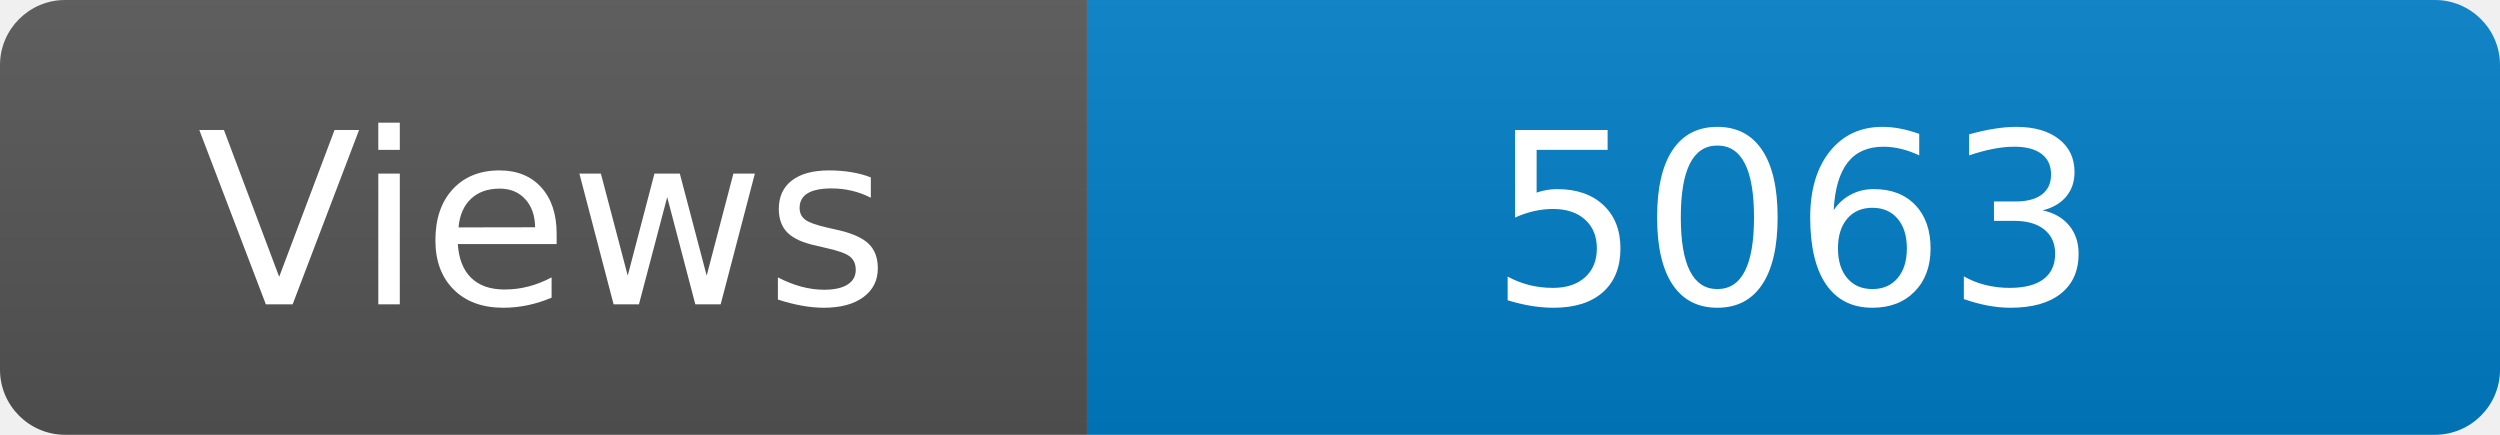
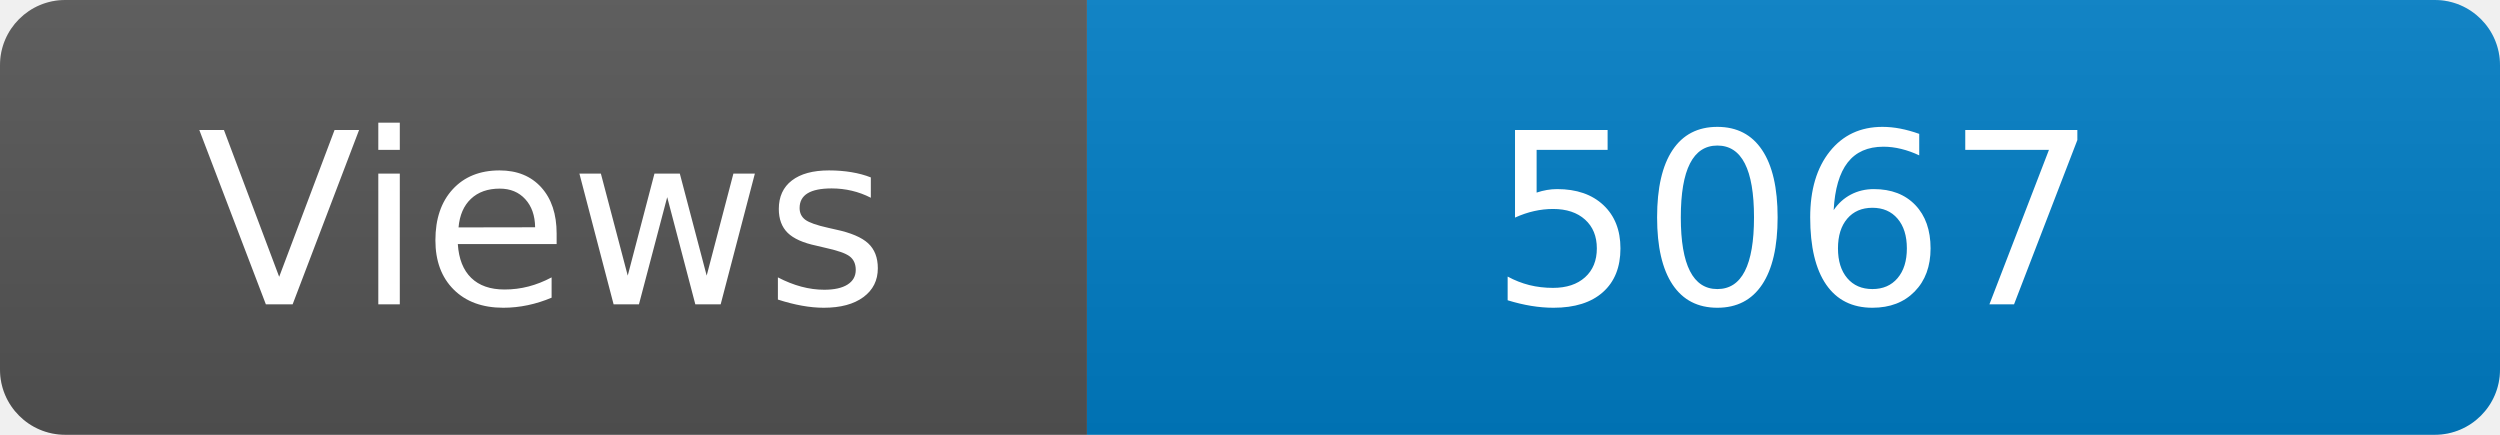
<svg xmlns="http://www.w3.org/2000/svg" width="115" height="20" role="img" aria-label="Maintained?: yes">
  <linearGradient id="s" x2="0" y2="100%">
    <stop offset="0" stop-color="#bbb" stop-opacity=".1" />
    <stop offset="1" stop-opacity=".1" />
  </linearGradient>
  <clipPath id="r">
    <rect width="115" height="20" rx="3" fill="#fff" />
  </clipPath>
  <g clip-path="url(#r)">
    <rect width="50" height="20" fill="#555" />
    <rect x="50" width="160" height="20" fill="#007ec6" />
    <rect width="115" height="20" fill="url(#s)" />
  </g>
  <g fill="#fff" text-anchor="middle" font-family="Verdana,Geneva,DejaVu Sans,sans-serif" font-size="110">
    <text x="250" y="140" transform="scale(.1)" fill="#fff">Views</text>
-     <text x="825" y="140" transform="scale(.1)" fill="#fff">5063</text>
+     <text x="825" y="140" transform="scale(.1)" fill="#fff">5067</text>
  </g>
</svg>
